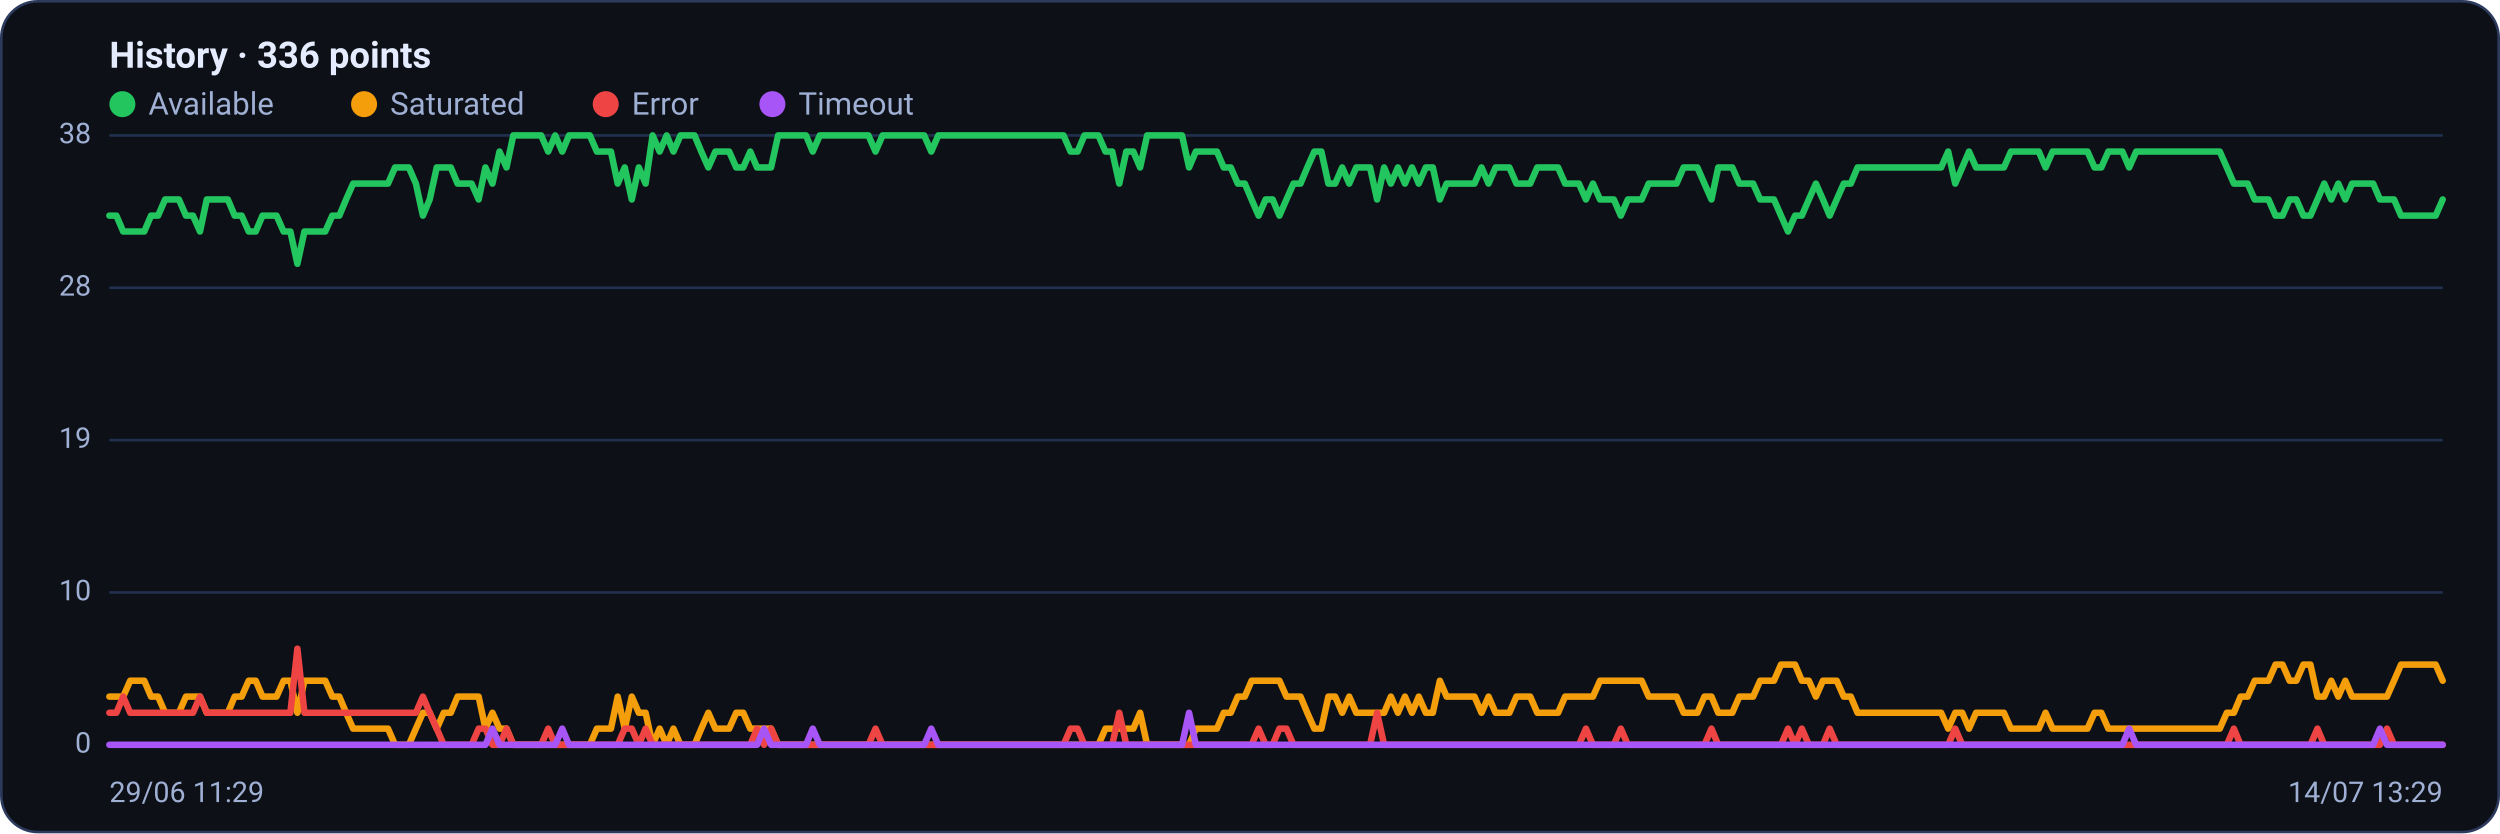
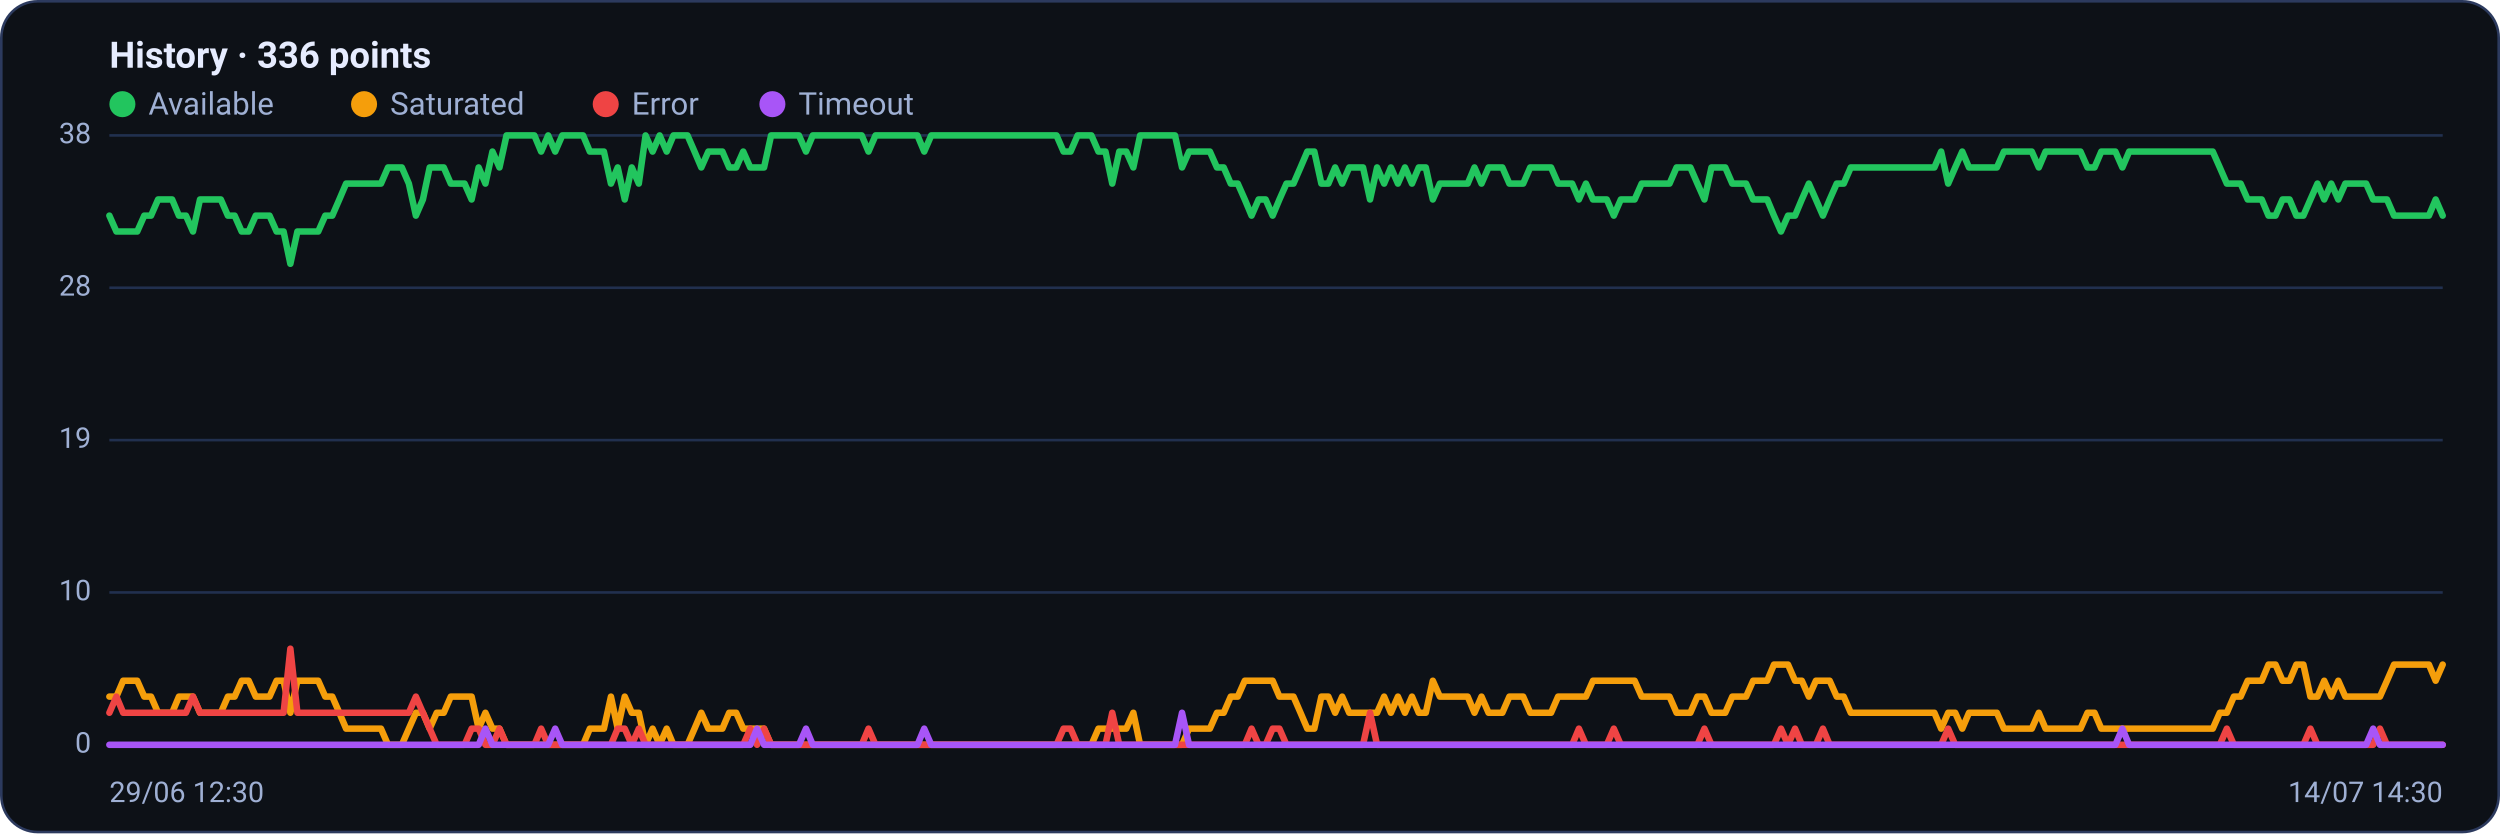
<svg xmlns="http://www.w3.org/2000/svg" viewBox="0 0 960 320" width="960" height="320" font-family="Segoe UI, system-ui, -apple-system, Roboto, Helvetica, Arial, sans-serif" role="img" aria-label="Availability history per region">
  <rect x="0.5" y="0.5" width="959" height="319" rx="14" fill="#0d1117" stroke="#2c3a5e" />
  <text x="42" y="26" font-size="14" font-weight="600" fill="#e6ecff">History · 336 points</text>
  <circle cx="47" cy="40" r="5" fill="#22c55e" />
  <text x="57" y="44" font-size="12" fill="#9fb0d4">Available</text>
  <circle cx="139.8" cy="40" r="5" fill="#f59e0b" />
  <text x="149.8" y="44" font-size="12" fill="#9fb0d4">Saturated</text>
  <circle cx="232.6" cy="40" r="5" fill="#ef4444" />
  <text x="242.6" y="44" font-size="12" fill="#9fb0d4">Error</text>
  <circle cx="296.6" cy="40" r="5" fill="#a855f7" />
  <text x="306.6" y="44" font-size="12" fill="#9fb0d4">Timeout</text>
  <line x1="42" y1="286.0" x2="938" y2="286.0" stroke="#21304f" stroke-width="1" />
  <text x="35" y="289.0" text-anchor="end" font-size="11" fill="#9fb0d4">0</text>
  <line x1="42" y1="227.5" x2="938" y2="227.5" stroke="#21304f" stroke-width="1" />
  <text x="35" y="230.5" text-anchor="end" font-size="11" fill="#9fb0d4">10</text>
  <line x1="42" y1="169.0" x2="938" y2="169.0" stroke="#21304f" stroke-width="1" />
  <text x="35" y="172.0" text-anchor="end" font-size="11" fill="#9fb0d4">19</text>
  <line x1="42" y1="110.5" x2="938" y2="110.5" stroke="#21304f" stroke-width="1" />
  <text x="35" y="113.5" text-anchor="end" font-size="11" fill="#9fb0d4">28</text>
  <line x1="42" y1="52.0" x2="938" y2="52.0" stroke="#21304f" stroke-width="1" />
  <text x="35" y="55.0" text-anchor="end" font-size="11" fill="#9fb0d4">38</text>
-   <polyline fill="none" stroke="#22c55e" stroke-width="2.5" stroke-linejoin="round" stroke-linecap="round" points="42.0,82.8 44.7,82.8 47.3,88.9 50.0,88.9 52.7,88.9 55.4,88.9 58.0,82.8 60.7,82.8 63.4,76.6 66.1,76.6 68.7,76.6 71.4,82.8 74.1,82.8 76.8,88.9 79.4,76.6 82.1,76.6 84.8,76.6 87.5,76.6 90.1,82.8 92.8,82.8 95.5,88.9 98.2,88.9 100.8,82.8 103.5,82.8 106.2,82.8 108.9,88.9 111.5,88.9 114.2,101.3 116.9,88.9 119.6,88.9 122.2,88.9 124.9,88.9 127.6,82.8 130.3,82.8 132.9,76.6 135.6,70.5 138.3,70.5 141.0,70.5 143.6,70.5 146.3,70.5 149.0,70.5 151.7,64.3 154.3,64.3 157.0,64.3 159.7,70.5 162.4,82.8 165.0,76.6 167.7,64.3 170.4,64.3 173.1,64.3 175.7,70.5 178.4,70.5 181.1,70.5 183.8,76.6 186.4,64.3 189.1,70.5 191.8,58.2 194.5,64.3 197.1,52.0 199.8,52.0 202.5,52.0 205.2,52.0 207.8,52.0 210.5,58.2 213.2,52.0 215.9,58.2 218.5,52.0 221.2,52.0 223.9,52.0 226.5,52.0 229.2,58.2 231.9,58.2 234.6,58.2 237.2,70.5 239.9,64.3 242.6,76.6 245.3,64.3 247.9,70.5 250.6,52.0 253.3,58.2 256.0,52.0 258.6,58.2 261.3,52.0 264.0,52.0 266.7,52.0 269.3,58.2 272.0,64.3 274.7,58.2 277.4,58.2 280.0,58.2 282.7,64.3 285.4,64.3 288.1,58.2 290.7,64.3 293.4,64.3 296.1,64.3 298.8,52.0 301.4,52.0 304.1,52.0 306.8,52.0 309.5,52.0 312.1,58.2 314.8,52.0 317.5,52.0 320.2,52.0 322.8,52.0 325.5,52.0 328.2,52.0 330.9,52.0 333.5,52.0 336.2,58.2 338.9,52.0 341.6,52.0 344.2,52.0 346.9,52.0 349.6,52.0 352.3,52.0 354.9,52.0 357.6,58.2 360.3,52.0 363.0,52.0 365.6,52.0 368.3,52.0 371.0,52.0 373.7,52.0 376.3,52.0 379.0,52.0 381.7,52.0 384.4,52.0 387.0,52.0 389.7,52.0 392.4,52.0 395.1,52.0 397.7,52.0 400.4,52.0 403.1,52.0 405.7,52.0 408.4,52.0 411.1,58.2 413.8,58.2 416.4,52.0 419.1,52.0 421.8,52.0 424.5,58.2 427.1,58.2 429.8,70.5 432.5,58.2 435.2,58.2 437.8,64.3 440.5,52.0 443.2,52.0 445.9,52.0 448.5,52.0 451.2,52.0 453.9,52.0 456.6,64.3 459.2,58.2 461.9,58.2 464.6,58.2 467.3,58.2 469.9,64.3 472.6,64.3 475.3,70.5 478.0,70.5 480.6,76.6 483.3,82.8 486.0,76.6 488.7,76.6 491.3,82.8 494.0,76.6 496.7,70.5 499.4,70.5 502.0,64.3 504.7,58.2 507.4,58.2 510.1,70.5 512.7,70.5 515.4,64.3 518.1,70.5 520.8,64.3 523.4,64.3 526.1,64.3 528.8,76.6 531.5,64.3 534.1,70.5 536.8,64.3 539.5,70.5 542.2,64.3 544.8,70.5 547.5,64.3 550.2,64.3 552.9,76.6 555.5,70.5 558.2,70.5 560.9,70.5 563.6,70.5 566.2,70.5 568.9,64.3 571.6,70.5 574.3,64.3 576.9,64.3 579.6,64.3 582.3,70.5 584.9,70.5 587.6,70.5 590.3,64.3 593.0,64.3 595.6,64.3 598.3,64.3 601.0,70.5 603.7,70.5 606.3,70.5 609.0,76.6 611.7,70.5 614.4,76.6 617.0,76.6 619.7,76.6 622.4,82.8 625.1,76.6 627.7,76.6 630.4,76.6 633.1,70.5 635.8,70.5 638.4,70.5 641.1,70.5 643.8,70.5 646.5,64.3 649.1,64.3 651.8,64.3 654.5,70.5 657.2,76.6 659.8,64.3 662.5,64.3 665.2,64.3 667.9,70.5 670.5,70.5 673.2,70.5 675.9,76.6 678.6,76.6 681.2,76.6 683.9,82.8 686.6,88.9 689.3,82.8 691.9,82.8 694.6,76.6 697.3,70.5 700.0,76.6 702.6,82.8 705.3,76.6 708.0,70.5 710.7,70.5 713.3,64.3 716.0,64.3 718.7,64.3 721.4,64.3 724.0,64.3 726.7,64.3 729.4,64.3 732.1,64.3 734.7,64.3 737.4,64.3 740.1,64.3 742.8,64.3 745.4,64.3 748.1,58.2 750.8,70.5 753.5,64.3 756.1,58.2 758.8,64.3 761.5,64.3 764.1,64.3 766.8,64.3 769.5,64.3 772.2,58.2 774.8,58.2 777.5,58.2 780.2,58.2 782.9,58.2 785.5,64.3 788.2,58.2 790.9,58.2 793.6,58.2 796.2,58.2 798.9,58.2 801.6,58.2 804.3,64.3 806.9,64.3 809.6,58.2 812.3,58.2 815.0,58.2 817.6,64.3 820.3,58.2 823.0,58.2 825.7,58.2 828.3,58.2 831.0,58.2 833.7,58.2 836.4,58.2 839.0,58.2 841.7,58.2 844.4,58.2 847.1,58.2 849.7,58.2 852.4,58.2 855.1,64.3 857.8,70.5 860.4,70.5 863.1,70.5 865.8,76.6 868.5,76.6 871.1,76.6 873.8,82.8 876.5,82.8 879.2,76.6 881.8,76.6 884.5,82.8 887.2,82.8 889.9,76.6 892.5,70.5 895.2,76.6 897.9,70.5 900.6,76.6 903.2,70.5 905.9,70.5 908.6,70.5 911.3,70.5 913.9,76.6 916.6,76.6 919.3,76.6 922.0,82.8 924.6,82.8 927.3,82.8 930.0,82.8 932.7,82.8 935.3,82.8 938.0,76.6" />
-   <polyline fill="none" stroke="#f59e0b" stroke-width="2.5" stroke-linejoin="round" stroke-linecap="round" points="42.0,267.5 44.7,267.5 47.3,267.5 50.0,261.4 52.7,261.4 55.4,261.4 58.0,267.5 60.7,267.5 63.4,273.7 66.1,273.7 68.7,273.7 71.4,267.5 74.1,267.5 76.8,267.5 79.4,273.7 82.1,273.7 84.8,273.7 87.5,273.7 90.1,267.5 92.8,267.5 95.5,261.4 98.2,261.4 100.8,267.5 103.5,267.5 106.2,267.5 108.9,261.4 111.5,261.4 114.2,273.7 116.9,261.4 119.6,261.4 122.2,261.4 124.9,261.4 127.6,267.5 130.3,267.5 132.9,273.7 135.6,279.8 138.3,279.8 141.0,279.8 143.6,279.8 146.3,279.8 149.0,279.8 151.7,286.0 154.3,286.0 157.0,286.0 159.7,279.8 162.4,273.7 165.0,273.7 167.7,279.8 170.4,273.7 173.1,273.7 175.7,267.5 178.4,267.5 181.1,267.5 183.8,267.5 186.4,279.8 189.1,273.7 191.8,279.8 194.5,279.8 197.1,286.0 199.8,286.0 202.5,286.0 205.2,286.0 207.8,286.0 210.5,286.0 213.2,286.0 215.9,286.0 218.5,286.0 221.2,286.0 223.9,286.0 226.5,286.0 229.2,279.8 231.9,279.8 234.6,279.8 237.2,267.5 239.9,279.8 242.6,267.5 245.3,273.7 247.9,273.7 250.6,286.0 253.3,279.8 256.0,286.0 258.6,279.8 261.3,286.0 264.0,286.0 266.7,286.0 269.3,279.8 272.0,273.7 274.7,279.8 277.4,279.8 280.0,279.8 282.7,273.7 285.4,273.7 288.1,279.8 290.7,279.8 293.4,279.8 296.1,279.8 298.8,286.0 301.4,286.0 304.1,286.0 306.8,286.0 309.5,286.0 312.1,286.0 314.8,286.0 317.5,286.0 320.2,286.0 322.8,286.0 325.5,286.0 328.2,286.0 330.9,286.0 333.5,286.0 336.2,286.0 338.9,286.0 341.6,286.0 344.2,286.0 346.9,286.0 349.6,286.0 352.3,286.0 354.9,286.0 357.6,286.0 360.3,286.0 363.0,286.0 365.6,286.0 368.3,286.0 371.0,286.0 373.7,286.0 376.3,286.0 379.0,286.0 381.7,286.0 384.4,286.0 387.0,286.0 389.7,286.0 392.4,286.0 395.1,286.0 397.7,286.0 400.4,286.0 403.1,286.0 405.7,286.0 408.4,286.0 411.1,286.0 413.8,286.0 416.4,286.0 419.1,286.0 421.8,286.0 424.5,279.8 427.1,279.8 429.8,279.8 432.5,279.8 435.2,279.8 437.8,273.7 440.5,286.0 443.2,286.0 445.9,286.0 448.5,286.0 451.2,286.0 453.9,286.0 456.6,286.0 459.2,279.8 461.9,279.8 464.6,279.8 467.3,279.8 469.9,273.7 472.6,273.7 475.3,267.5 478.0,267.5 480.6,261.4 483.3,261.4 486.0,261.4 488.7,261.4 491.3,261.4 494.0,267.5 496.7,267.5 499.4,267.5 502.0,273.7 504.7,279.8 507.4,279.8 510.1,267.5 512.7,267.5 515.4,273.7 518.1,267.5 520.8,273.7 523.4,273.7 526.1,273.7 528.8,273.7 531.5,273.7 534.1,267.5 536.8,273.7 539.5,267.5 542.2,273.7 544.8,267.5 547.5,273.7 550.2,273.7 552.9,261.4 555.5,267.5 558.2,267.5 560.9,267.5 563.6,267.5 566.2,267.5 568.9,273.7 571.6,267.5 574.3,273.7 576.9,273.7 579.6,273.7 582.3,267.5 584.9,267.5 587.6,267.5 590.3,273.7 593.0,273.7 595.6,273.7 598.3,273.7 601.0,267.5 603.7,267.5 606.3,267.5 609.0,267.5 611.7,267.5 614.4,261.4 617.0,261.4 619.7,261.4 622.4,261.4 625.1,261.4 627.7,261.4 630.4,261.4 633.1,267.5 635.8,267.5 638.4,267.5 641.1,267.5 643.8,267.5 646.5,273.7 649.1,273.7 651.8,273.7 654.5,267.5 657.2,267.5 659.8,273.7 662.5,273.7 665.2,273.7 667.9,267.5 670.5,267.5 673.2,267.5 675.9,261.4 678.6,261.4 681.2,261.4 683.9,255.2 686.6,255.2 689.3,255.2 691.9,261.4 694.6,261.4 697.3,267.5 700.0,261.4 702.6,261.4 705.3,261.4 708.0,267.5 710.7,267.5 713.3,273.7 716.0,273.7 718.7,273.7 721.4,273.7 724.0,273.7 726.7,273.7 729.4,273.7 732.1,273.7 734.7,273.7 737.4,273.7 740.1,273.7 742.8,273.7 745.4,273.7 748.1,279.8 750.8,273.7 753.5,273.7 756.1,279.8 758.8,273.7 761.5,273.7 764.1,273.7 766.8,273.7 769.5,273.7 772.2,279.8 774.8,279.8 777.5,279.8 780.2,279.8 782.9,279.8 785.5,273.7 788.2,279.8 790.9,279.8 793.6,279.8 796.2,279.8 798.9,279.8 801.6,279.8 804.3,273.7 806.9,273.7 809.6,279.8 812.3,279.8 815.0,279.8 817.6,279.8 820.3,279.8 823.0,279.8 825.7,279.8 828.3,279.8 831.0,279.8 833.7,279.8 836.4,279.8 839.0,279.8 841.7,279.8 844.4,279.8 847.1,279.8 849.7,279.8 852.4,279.8 855.1,273.7 857.8,273.7 860.4,267.5 863.1,267.5 865.8,261.4 868.5,261.4 871.1,261.4 873.8,255.2 876.5,255.2 879.2,261.4 881.8,261.4 884.5,255.2 887.2,255.2 889.9,267.5 892.5,267.5 895.2,261.4 897.9,267.5 900.6,261.4 903.2,267.5 905.9,267.5 908.6,267.5 911.3,267.5 913.9,267.5 916.6,267.5 919.3,261.4 922.0,255.2 924.6,255.2 927.3,255.2 930.0,255.2 932.7,255.2 935.3,255.2 938.0,261.4" />
-   <polyline fill="none" stroke="#ef4444" stroke-width="2.5" stroke-linejoin="round" stroke-linecap="round" points="42.0,273.7 44.7,273.7 47.3,267.5 50.0,273.7 52.7,273.7 55.4,273.7 58.0,273.7 60.7,273.7 63.4,273.7 66.1,273.7 68.7,273.7 71.4,273.7 74.1,273.7 76.8,267.5 79.4,273.7 82.1,273.7 84.8,273.7 87.5,273.7 90.1,273.7 92.8,273.7 95.5,273.7 98.2,273.7 100.8,273.7 103.5,273.7 106.2,273.7 108.9,273.7 111.5,273.7 114.2,249.1 116.9,273.7 119.6,273.7 122.2,273.7 124.9,273.7 127.6,273.7 130.3,273.7 132.9,273.7 135.6,273.7 138.3,273.7 141.0,273.7 143.6,273.7 146.3,273.7 149.0,273.7 151.7,273.7 154.3,273.7 157.0,273.7 159.7,273.7 162.4,267.5 165.0,273.7 167.7,279.8 170.4,286.0 173.1,286.0 175.7,286.0 178.4,286.0 181.1,286.0 183.8,279.8 186.4,279.8 189.1,286.0 191.8,286.0 194.5,279.8 197.1,286.0 199.8,286.0 202.5,286.0 205.2,286.0 207.8,286.0 210.5,279.8 213.2,286.0 215.9,286.0 218.5,286.0 221.2,286.0 223.9,286.0 226.5,286.0 229.2,286.0 231.9,286.0 234.6,286.0 237.2,286.0 239.9,279.8 242.6,279.8 245.3,286.0 247.9,279.8 250.6,286.0 253.3,286.0 256.0,286.0 258.6,286.0 261.3,286.0 264.0,286.0 266.7,286.0 269.3,286.0 272.0,286.0 274.7,286.0 277.4,286.0 280.0,286.0 282.7,286.0 285.4,286.0 288.1,286.0 290.7,279.8 293.4,286.0 296.1,279.8 298.8,286.0 301.4,286.0 304.1,286.0 306.8,286.0 309.5,286.0 312.1,286.0 314.8,286.0 317.5,286.0 320.2,286.0 322.8,286.0 325.5,286.0 328.2,286.0 330.9,286.0 333.5,286.0 336.2,279.8 338.9,286.0 341.6,286.0 344.2,286.0 346.9,286.0 349.6,286.0 352.3,286.0 354.9,286.0 357.6,286.0 360.3,286.0 363.0,286.0 365.6,286.0 368.3,286.0 371.0,286.0 373.7,286.0 376.3,286.0 379.0,286.0 381.7,286.0 384.4,286.0 387.0,286.0 389.7,286.0 392.4,286.0 395.1,286.0 397.7,286.0 400.4,286.0 403.1,286.0 405.7,286.0 408.4,286.0 411.1,279.8 413.8,279.8 416.4,286.0 419.1,286.0 421.8,286.0 424.5,286.0 427.1,286.0 429.8,273.7 432.5,286.0 435.2,286.0 437.8,286.0 440.5,286.0 443.2,286.0 445.9,286.0 448.5,286.0 451.2,286.0 453.9,286.0 456.6,286.0 459.2,286.0 461.9,286.0 464.6,286.0 467.3,286.0 469.9,286.0 472.6,286.0 475.3,286.0 478.0,286.0 480.6,286.0 483.3,279.8 486.0,286.0 488.7,286.0 491.3,279.8 494.0,279.8 496.7,286.0 499.4,286.0 502.0,286.0 504.7,286.0 507.4,286.0 510.1,286.0 512.7,286.0 515.4,286.0 518.1,286.0 520.8,286.0 523.4,286.0 526.1,286.0 528.8,273.7 531.5,286.0 534.1,286.0 536.8,286.0 539.5,286.0 542.2,286.0 544.8,286.0 547.5,286.0 550.2,286.0 552.9,286.0 555.5,286.0 558.2,286.0 560.9,286.0 563.6,286.0 566.2,286.0 568.9,286.0 571.6,286.0 574.3,286.0 576.9,286.0 579.6,286.0 582.3,286.0 584.9,286.0 587.6,286.0 590.3,286.0 593.0,286.0 595.6,286.0 598.3,286.0 601.0,286.0 603.7,286.0 606.3,286.0 609.0,279.8 611.7,286.0 614.4,286.0 617.0,286.0 619.7,286.0 622.4,279.8 625.1,286.0 627.7,286.0 630.4,286.0 633.1,286.0 635.8,286.0 638.4,286.0 641.1,286.0 643.8,286.0 646.5,286.0 649.1,286.0 651.8,286.0 654.5,286.0 657.2,279.8 659.8,286.0 662.5,286.0 665.2,286.0 667.9,286.0 670.5,286.0 673.2,286.0 675.9,286.0 678.6,286.0 681.2,286.0 683.9,286.0 686.6,279.8 689.3,286.0 691.9,279.8 694.6,286.0 697.3,286.0 700.0,286.0 702.6,279.8 705.3,286.0 708.0,286.0 710.7,286.0 713.3,286.0 716.0,286.0 718.7,286.0 721.4,286.0 724.0,286.0 726.7,286.0 729.4,286.0 732.1,286.0 734.7,286.0 737.4,286.0 740.1,286.0 742.8,286.0 745.4,286.0 748.1,286.0 750.8,279.8 753.5,286.0 756.1,286.0 758.8,286.0 761.5,286.0 764.1,286.0 766.8,286.0 769.5,286.0 772.2,286.0 774.8,286.0 777.5,286.0 780.2,286.0 782.9,286.0 785.5,286.0 788.2,286.0 790.9,286.0 793.6,286.0 796.2,286.0 798.9,286.0 801.6,286.0 804.3,286.0 806.9,286.0 809.6,286.0 812.3,286.0 815.0,286.0 817.6,286.0 820.3,286.0 823.0,286.0 825.7,286.0 828.3,286.0 831.0,286.0 833.7,286.0 836.4,286.0 839.0,286.0 841.7,286.0 844.4,286.0 847.1,286.0 849.7,286.0 852.4,286.0 855.1,286.0 857.8,279.8 860.4,286.0 863.1,286.0 865.8,286.0 868.5,286.0 871.1,286.0 873.8,286.0 876.5,286.0 879.2,286.0 881.8,286.0 884.5,286.0 887.2,286.0 889.9,279.8 892.5,286.0 895.2,286.0 897.9,286.0 900.6,286.0 903.2,286.0 905.9,286.0 908.6,286.0 911.3,286.0 913.9,286.0 916.6,279.8 919.3,286.0 922.0,286.0 924.6,286.0 927.3,286.0 930.0,286.0 932.7,286.0 935.3,286.0 938.0,286.0" />
-   <polyline fill="none" stroke="#a855f7" stroke-width="2.5" stroke-linejoin="round" stroke-linecap="round" points="42.0,286.0 44.7,286.0 47.3,286.0 50.0,286.0 52.7,286.0 55.4,286.0 58.0,286.0 60.7,286.0 63.4,286.0 66.1,286.0 68.7,286.0 71.4,286.0 74.1,286.0 76.8,286.0 79.4,286.0 82.1,286.0 84.8,286.0 87.5,286.0 90.1,286.0 92.8,286.0 95.5,286.0 98.2,286.0 100.8,286.0 103.5,286.0 106.2,286.0 108.9,286.0 111.5,286.0 114.2,286.0 116.9,286.0 119.6,286.0 122.2,286.0 124.9,286.0 127.6,286.0 130.3,286.0 132.9,286.0 135.6,286.0 138.3,286.0 141.0,286.0 143.6,286.0 146.3,286.0 149.0,286.0 151.7,286.0 154.3,286.0 157.0,286.0 159.7,286.0 162.4,286.0 165.0,286.0 167.7,286.0 170.4,286.0 173.1,286.0 175.7,286.0 178.4,286.0 181.1,286.0 183.8,286.0 186.4,286.0 189.1,279.8 191.8,286.0 194.5,286.0 197.1,286.0 199.8,286.0 202.5,286.0 205.2,286.0 207.8,286.0 210.5,286.0 213.2,286.0 215.9,279.8 218.5,286.0 221.2,286.0 223.9,286.0 226.5,286.0 229.2,286.0 231.9,286.0 234.6,286.0 237.2,286.0 239.9,286.0 242.6,286.0 245.3,286.0 247.9,286.0 250.6,286.0 253.3,286.0 256.0,286.0 258.6,286.0 261.3,286.0 264.0,286.0 266.7,286.0 269.3,286.0 272.0,286.0 274.7,286.0 277.4,286.0 280.0,286.0 282.7,286.0 285.4,286.0 288.1,286.0 290.7,286.0 293.4,279.8 296.1,286.0 298.8,286.0 301.4,286.0 304.1,286.0 306.8,286.0 309.5,286.0 312.1,279.8 314.8,286.0 317.5,286.0 320.2,286.0 322.8,286.0 325.5,286.0 328.2,286.0 330.9,286.0 333.5,286.0 336.2,286.0 338.9,286.0 341.6,286.0 344.2,286.0 346.9,286.0 349.6,286.0 352.3,286.0 354.9,286.0 357.6,279.8 360.3,286.0 363.0,286.0 365.6,286.0 368.3,286.0 371.0,286.0 373.7,286.0 376.3,286.0 379.0,286.0 381.7,286.0 384.4,286.0 387.0,286.0 389.7,286.0 392.4,286.0 395.1,286.0 397.7,286.0 400.4,286.0 403.1,286.0 405.7,286.0 408.4,286.0 411.1,286.0 413.8,286.0 416.4,286.0 419.1,286.0 421.8,286.0 424.5,286.0 427.1,286.0 429.8,286.0 432.5,286.0 435.2,286.0 437.8,286.0 440.5,286.0 443.2,286.0 445.9,286.0 448.5,286.0 451.2,286.0 453.9,286.0 456.6,273.7 459.2,286.0 461.9,286.0 464.6,286.0 467.3,286.0 469.9,286.0 472.6,286.0 475.3,286.0 478.0,286.0 480.6,286.0 483.3,286.0 486.0,286.0 488.7,286.0 491.3,286.0 494.0,286.0 496.7,286.0 499.4,286.0 502.0,286.0 504.7,286.0 507.4,286.0 510.1,286.0 512.7,286.0 515.4,286.0 518.1,286.0 520.8,286.0 523.4,286.0 526.1,286.0 528.8,286.0 531.5,286.0 534.1,286.0 536.8,286.0 539.5,286.0 542.2,286.0 544.8,286.0 547.5,286.0 550.2,286.0 552.9,286.0 555.5,286.0 558.2,286.0 560.9,286.0 563.6,286.0 566.2,286.0 568.9,286.0 571.6,286.0 574.3,286.0 576.9,286.0 579.6,286.0 582.3,286.0 584.9,286.0 587.6,286.0 590.3,286.0 593.0,286.0 595.6,286.0 598.3,286.0 601.0,286.0 603.7,286.0 606.3,286.0 609.0,286.0 611.7,286.0 614.4,286.0 617.0,286.0 619.7,286.0 622.4,286.0 625.1,286.0 627.7,286.0 630.4,286.0 633.1,286.0 635.8,286.0 638.4,286.0 641.1,286.0 643.8,286.0 646.5,286.0 649.1,286.0 651.8,286.0 654.5,286.0 657.2,286.0 659.8,286.0 662.5,286.0 665.2,286.0 667.9,286.0 670.5,286.0 673.2,286.0 675.9,286.0 678.6,286.0 681.2,286.0 683.9,286.0 686.6,286.0 689.3,286.0 691.9,286.0 694.6,286.0 697.3,286.0 700.0,286.0 702.6,286.0 705.3,286.0 708.0,286.0 710.7,286.0 713.3,286.0 716.0,286.0 718.7,286.0 721.4,286.0 724.0,286.0 726.7,286.0 729.4,286.0 732.1,286.0 734.7,286.0 737.4,286.0 740.1,286.0 742.8,286.0 745.4,286.0 748.1,286.0 750.8,286.0 753.5,286.0 756.1,286.0 758.8,286.0 761.5,286.0 764.1,286.0 766.8,286.0 769.5,286.0 772.2,286.0 774.8,286.0 777.5,286.0 780.2,286.0 782.9,286.0 785.5,286.0 788.2,286.0 790.9,286.0 793.6,286.0 796.2,286.0 798.9,286.0 801.6,286.0 804.3,286.0 806.9,286.0 809.6,286.0 812.3,286.0 815.0,286.0 817.6,279.8 820.3,286.0 823.0,286.0 825.7,286.0 828.3,286.0 831.0,286.0 833.7,286.0 836.4,286.0 839.0,286.0 841.7,286.0 844.4,286.0 847.1,286.0 849.7,286.0 852.4,286.0 855.1,286.0 857.8,286.0 860.4,286.0 863.1,286.0 865.8,286.0 868.5,286.0 871.1,286.0 873.8,286.0 876.5,286.0 879.2,286.0 881.8,286.0 884.5,286.0 887.2,286.0 889.9,286.0 892.5,286.0 895.2,286.0 897.9,286.0 900.6,286.0 903.2,286.0 905.9,286.0 908.6,286.0 911.3,286.0 913.9,279.8 916.6,286.0 919.3,286.0 922.0,286.0 924.6,286.0 927.3,286.0 930.0,286.0 932.7,286.0 935.3,286.0 938.0,286.0" />
-   <text x="42" y="308" font-size="11" fill="#9fb0d4">29/06 11:29</text>
-   <text x="938" y="308" text-anchor="end" font-size="11" fill="#9fb0d4">14/07 13:29</text>
+   <polyline fill="none" stroke="#22c55e" stroke-width="2.5" stroke-linejoin="round" stroke-linecap="round" points="42.0,82.8 44.7,88.9 47.3,88.9 50.0,88.9 52.7,88.9 55.4,82.8 58.0,82.8 60.7,76.6 63.4,76.6 66.1,76.6 68.7,82.8 71.4,82.8 74.1,88.9 76.8,76.6 79.4,76.6 82.1,76.6 84.8,76.6 87.5,82.8 90.1,82.8 92.8,88.9 95.5,88.9 98.2,82.8 100.8,82.8 103.5,82.8 106.2,88.9 108.9,88.9 111.5,101.3 114.2,88.9 116.9,88.9 119.6,88.9 122.2,88.9 124.9,82.8 127.6,82.8 130.3,76.6 132.9,70.5 135.6,70.5 138.3,70.5 141.0,70.5 143.6,70.5 146.3,70.5 149.0,64.3 151.7,64.3 154.3,64.3 157.0,70.5 159.7,82.8 162.4,76.6 165.0,64.3 167.7,64.3 170.4,64.3 173.1,70.5 175.7,70.5 178.4,70.5 181.1,76.6 183.8,64.3 186.4,70.5 189.1,58.2 191.8,64.3 194.5,52.0 197.1,52.0 199.8,52.0 202.5,52.0 205.2,52.0 207.8,58.2 210.5,52.0 213.2,58.2 215.9,52.0 218.5,52.0 221.2,52.0 223.9,52.0 226.5,58.2 229.2,58.2 231.9,58.2 234.6,70.5 237.2,64.3 239.9,76.6 242.6,64.3 245.3,70.5 247.9,52.0 250.6,58.2 253.3,52.0 256.0,58.2 258.6,52.0 261.3,52.0 264.0,52.0 266.7,58.2 269.3,64.3 272.0,58.2 274.7,58.2 277.4,58.2 280.0,64.3 282.7,64.3 285.4,58.2 288.1,64.3 290.7,64.3 293.4,64.3 296.1,52.0 298.8,52.0 301.4,52.0 304.1,52.0 306.8,52.0 309.5,58.2 312.1,52.0 314.8,52.0 317.5,52.0 320.2,52.0 322.8,52.0 325.5,52.0 328.2,52.0 330.9,52.0 333.5,58.2 336.2,52.0 338.9,52.0 341.6,52.0 344.2,52.0 346.9,52.0 349.6,52.0 352.3,52.0 354.9,58.2 357.6,52.0 360.3,52.0 363.0,52.0 365.6,52.0 368.3,52.0 371.0,52.0 373.7,52.0 376.3,52.0 379.0,52.0 381.7,52.0 384.4,52.0 387.0,52.0 389.7,52.0 392.4,52.0 395.1,52.0 397.7,52.0 400.4,52.0 403.1,52.0 405.7,52.0 408.4,58.2 411.1,58.2 413.8,52.0 416.4,52.0 419.1,52.0 421.8,58.2 424.5,58.2 427.1,70.5 429.8,58.2 432.5,58.2 435.2,64.3 437.8,52.0 440.5,52.0 443.2,52.0 445.9,52.0 448.5,52.0 451.2,52.0 453.9,64.3 456.6,58.2 459.2,58.2 461.9,58.2 464.6,58.2 467.3,64.3 469.9,64.3 472.6,70.5 475.3,70.5 478.0,76.6 480.6,82.8 483.3,76.6 486.0,76.6 488.7,82.8 491.3,76.6 494.0,70.5 496.7,70.5 499.4,64.3 502.0,58.2 504.7,58.2 507.4,70.5 510.1,70.5 512.7,64.3 515.4,70.5 518.1,64.3 520.8,64.3 523.4,64.3 526.1,76.6 528.8,64.3 531.5,70.5 534.1,64.3 536.8,70.5 539.5,64.3 542.2,70.5 544.8,64.3 547.5,64.3 550.2,76.6 552.9,70.5 555.5,70.5 558.2,70.5 560.9,70.5 563.6,70.5 566.2,64.3 568.9,70.5 571.6,64.3 574.3,64.3 576.9,64.3 579.6,70.5 582.3,70.5 584.9,70.5 587.6,64.3 590.3,64.3 593.0,64.3 595.6,64.3 598.3,70.5 601.0,70.5 603.7,70.5 606.3,76.6 609.0,70.5 611.7,76.6 614.4,76.6 617.0,76.6 619.7,82.8 622.4,76.6 625.1,76.6 627.7,76.6 630.4,70.5 633.1,70.5 635.8,70.5 638.4,70.5 641.1,70.5 643.8,64.3 646.5,64.3 649.1,64.3 651.8,70.5 654.5,76.6 657.2,64.3 659.8,64.3 662.5,64.3 665.2,70.5 667.9,70.5 670.5,70.5 673.2,76.6 675.9,76.6 678.6,76.6 681.2,82.8 683.9,88.9 686.6,82.8 689.3,82.8 691.9,76.6 694.6,70.5 697.3,76.6 700.0,82.8 702.6,76.6 705.3,70.5 708.0,70.5 710.7,64.3 713.3,64.3 716.0,64.3 718.7,64.3 721.4,64.3 724.0,64.3 726.7,64.3 729.4,64.3 732.1,64.3 734.7,64.3 737.4,64.3 740.1,64.3 742.8,64.3 745.4,58.2 748.1,70.5 750.8,64.3 753.5,58.2 756.1,64.3 758.8,64.3 761.5,64.3 764.1,64.3 766.8,64.3 769.5,58.2 772.2,58.2 774.8,58.2 777.5,58.2 780.2,58.2 782.9,64.3 785.5,58.2 788.2,58.2 790.9,58.2 793.6,58.2 796.2,58.2 798.9,58.2 801.6,64.3 804.3,64.3 806.9,58.2 809.6,58.2 812.3,58.2 815.0,64.3 817.6,58.2 820.3,58.2 823.0,58.2 825.7,58.2 828.3,58.2 831.0,58.2 833.7,58.2 836.4,58.2 839.0,58.2 841.7,58.2 844.4,58.2 847.1,58.2 849.7,58.2 852.4,64.3 855.1,70.5 857.8,70.5 860.4,70.5 863.1,76.6 865.8,76.6 868.5,76.6 871.1,82.8 873.8,82.8 876.5,76.6 879.2,76.6 881.8,82.8 884.5,82.8 887.2,76.6 889.9,70.5 892.5,76.6 895.2,70.5 897.9,76.6 900.6,70.5 903.2,70.5 905.9,70.5 908.6,70.5 911.3,76.6 913.9,76.6 916.6,76.6 919.3,82.8 922.0,82.8 924.6,82.8 927.3,82.8 930.0,82.8 932.7,82.8 935.3,76.6 938.0,82.8" />
+   <polyline fill="none" stroke="#f59e0b" stroke-width="2.5" stroke-linejoin="round" stroke-linecap="round" points="42.0,267.5 44.7,267.5 47.3,261.4 50.0,261.4 52.7,261.4 55.4,267.5 58.0,267.5 60.7,273.7 63.4,273.7 66.1,273.7 68.7,267.5 71.4,267.5 74.1,267.5 76.8,273.7 79.4,273.7 82.1,273.7 84.8,273.7 87.5,267.5 90.1,267.5 92.8,261.4 95.5,261.4 98.2,267.5 100.8,267.5 103.5,267.5 106.2,261.4 108.9,261.4 111.5,273.7 114.2,261.4 116.9,261.4 119.6,261.4 122.2,261.4 124.9,267.5 127.6,267.5 130.3,273.7 132.9,279.8 135.6,279.8 138.3,279.8 141.0,279.8 143.6,279.8 146.3,279.8 149.0,286.0 151.7,286.0 154.3,286.0 157.0,279.8 159.7,273.7 162.4,273.7 165.0,279.8 167.7,273.7 170.4,273.7 173.1,267.5 175.7,267.5 178.4,267.5 181.1,267.5 183.8,279.8 186.4,273.7 189.1,279.8 191.8,279.8 194.5,286.0 197.1,286.0 199.8,286.0 202.5,286.0 205.2,286.0 207.8,286.0 210.5,286.0 213.2,286.0 215.9,286.0 218.5,286.0 221.2,286.0 223.9,286.0 226.5,279.8 229.2,279.8 231.9,279.8 234.6,267.5 237.2,279.8 239.9,267.5 242.6,273.7 245.3,273.7 247.9,286.0 250.6,279.8 253.3,286.0 256.0,279.8 258.6,286.0 261.3,286.0 264.0,286.0 266.7,279.8 269.3,273.7 272.0,279.8 274.7,279.8 277.4,279.8 280.0,273.7 282.7,273.7 285.4,279.8 288.1,279.8 290.7,279.8 293.4,279.8 296.1,286.0 298.8,286.0 301.4,286.0 304.1,286.0 306.8,286.0 309.5,286.0 312.1,286.0 314.8,286.0 317.5,286.0 320.2,286.0 322.8,286.0 325.5,286.0 328.2,286.0 330.9,286.0 333.5,286.0 336.2,286.0 338.9,286.0 341.6,286.0 344.2,286.0 346.9,286.0 349.6,286.0 352.3,286.0 354.9,286.0 357.6,286.0 360.3,286.0 363.0,286.0 365.6,286.0 368.3,286.0 371.0,286.0 373.7,286.0 376.3,286.0 379.0,286.0 381.7,286.0 384.4,286.0 387.0,286.0 389.7,286.0 392.4,286.0 395.1,286.0 397.7,286.0 400.4,286.0 403.1,286.0 405.7,286.0 408.4,286.0 411.1,286.0 413.8,286.0 416.4,286.0 419.1,286.0 421.8,279.8 424.5,279.8 427.1,279.8 429.8,279.8 432.5,279.8 435.2,273.7 437.8,286.0 440.5,286.0 443.2,286.0 445.9,286.0 448.5,286.0 451.2,286.0 453.9,286.0 456.6,279.8 459.2,279.8 461.9,279.8 464.6,279.8 467.3,273.7 469.9,273.7 472.6,267.5 475.3,267.5 478.0,261.4 480.6,261.4 483.3,261.4 486.0,261.4 488.7,261.4 491.3,267.5 494.0,267.5 496.7,267.5 499.4,273.7 502.0,279.8 504.7,279.8 507.4,267.5 510.1,267.5 512.7,273.7 515.4,267.5 518.1,273.7 520.8,273.7 523.4,273.7 526.1,273.7 528.8,273.7 531.5,267.5 534.1,273.7 536.8,267.5 539.5,273.7 542.2,267.5 544.8,273.7 547.5,273.7 550.2,261.4 552.9,267.5 555.5,267.5 558.2,267.5 560.9,267.5 563.6,267.5 566.2,273.7 568.9,267.5 571.6,273.7 574.3,273.7 576.9,273.7 579.6,267.5 582.3,267.5 584.9,267.5 587.6,273.7 590.3,273.7 593.0,273.7 595.6,273.7 598.3,267.5 601.0,267.5 603.7,267.5 606.3,267.5 609.0,267.5 611.7,261.4 614.4,261.4 617.0,261.4 619.7,261.4 622.4,261.4 625.1,261.4 627.7,261.4 630.4,267.5 633.1,267.5 635.8,267.5 638.4,267.5 641.1,267.5 643.8,273.7 646.5,273.7 649.1,273.7 651.8,267.5 654.5,267.5 657.2,273.7 659.8,273.7 662.5,273.7 665.2,267.5 667.9,267.5 670.5,267.5 673.2,261.4 675.9,261.4 678.6,261.4 681.2,255.2 683.9,255.2 686.6,255.2 689.3,261.4 691.9,261.4 694.6,267.5 697.3,261.4 700.0,261.4 702.6,261.4 705.3,267.5 708.0,267.5 710.7,273.7 713.3,273.7 716.0,273.7 718.7,273.7 721.4,273.7 724.0,273.7 726.7,273.7 729.4,273.7 732.1,273.7 734.7,273.7 737.4,273.7 740.1,273.7 742.8,273.7 745.4,279.8 748.1,273.7 750.8,273.7 753.5,279.8 756.1,273.7 758.8,273.7 761.5,273.7 764.1,273.7 766.8,273.7 769.5,279.8 772.2,279.8 774.8,279.8 777.5,279.8 780.2,279.8 782.9,273.7 785.5,279.8 788.2,279.8 790.9,279.8 793.6,279.8 796.2,279.8 798.9,279.8 801.6,273.7 804.3,273.7 806.9,279.8 809.6,279.8 812.3,279.8 815.0,279.8 817.6,279.8 820.3,279.8 823.0,279.8 825.7,279.8 828.3,279.8 831.0,279.8 833.7,279.8 836.4,279.8 839.0,279.8 841.7,279.8 844.4,279.8 847.1,279.8 849.7,279.8 852.4,273.7 855.1,273.7 857.8,267.5 860.4,267.5 863.1,261.4 865.8,261.4 868.5,261.4 871.1,255.2 873.8,255.2 876.5,261.4 879.2,261.4 881.8,255.2 884.5,255.2 887.2,267.5 889.9,267.5 892.5,261.4 895.2,267.5 897.9,261.4 900.6,267.5 903.2,267.5 905.9,267.5 908.6,267.5 911.3,267.5 913.9,267.5 916.6,261.4 919.3,255.2 922.0,255.2 924.6,255.2 927.3,255.2 930.0,255.2 932.7,255.2 935.3,261.4 938.0,255.2" />
+   <polyline fill="none" stroke="#ef4444" stroke-width="2.5" stroke-linejoin="round" stroke-linecap="round" points="42.0,273.7 44.7,267.5 47.3,273.7 50.0,273.7 52.7,273.7 55.4,273.7 58.0,273.7 60.7,273.7 63.4,273.7 66.1,273.7 68.7,273.7 71.4,273.7 74.1,267.5 76.8,273.7 79.4,273.7 82.1,273.7 84.8,273.7 87.5,273.7 90.1,273.7 92.8,273.7 95.5,273.7 98.2,273.7 100.8,273.7 103.5,273.7 106.2,273.7 108.9,273.7 111.5,249.1 114.2,273.7 116.9,273.7 119.6,273.7 122.2,273.7 124.9,273.7 127.6,273.7 130.3,273.7 132.9,273.7 135.6,273.7 138.3,273.7 141.0,273.7 143.6,273.7 146.3,273.7 149.0,273.7 151.7,273.7 154.3,273.7 157.0,273.7 159.7,267.5 162.4,273.7 165.0,279.8 167.7,286.0 170.4,286.0 173.1,286.0 175.7,286.0 178.4,286.0 181.1,279.8 183.8,279.8 186.4,286.0 189.1,286.0 191.8,279.8 194.5,286.0 197.1,286.0 199.8,286.0 202.5,286.0 205.2,286.0 207.8,279.8 210.5,286.0 213.2,286.0 215.9,286.0 218.5,286.0 221.2,286.0 223.9,286.0 226.5,286.0 229.2,286.0 231.9,286.0 234.6,286.0 237.2,279.8 239.9,279.8 242.6,286.0 245.3,279.8 247.9,286.0 250.6,286.0 253.3,286.0 256.0,286.0 258.6,286.0 261.3,286.0 264.0,286.0 266.7,286.0 269.3,286.0 272.0,286.0 274.7,286.0 277.4,286.0 280.0,286.0 282.7,286.0 285.4,286.0 288.1,279.8 290.7,286.0 293.4,279.8 296.1,286.0 298.8,286.0 301.4,286.0 304.1,286.0 306.8,286.0 309.5,286.0 312.1,286.0 314.8,286.0 317.5,286.0 320.2,286.0 322.8,286.0 325.5,286.0 328.2,286.0 330.9,286.0 333.5,279.8 336.2,286.0 338.9,286.0 341.6,286.0 344.2,286.0 346.9,286.0 349.6,286.0 352.3,286.0 354.9,286.0 357.6,286.0 360.3,286.0 363.0,286.0 365.6,286.0 368.3,286.0 371.0,286.0 373.7,286.0 376.3,286.0 379.0,286.0 381.7,286.0 384.4,286.0 387.0,286.0 389.7,286.0 392.4,286.0 395.1,286.0 397.7,286.0 400.4,286.0 403.1,286.0 405.7,286.0 408.4,279.8 411.1,279.8 413.8,286.0 416.4,286.0 419.1,286.0 421.8,286.0 424.5,286.0 427.1,273.7 429.8,286.0 432.5,286.0 435.2,286.0 437.8,286.0 440.5,286.0 443.2,286.0 445.9,286.0 448.5,286.0 451.2,286.0 453.9,286.0 456.6,286.0 459.2,286.0 461.9,286.0 464.6,286.0 467.3,286.0 469.9,286.0 472.6,286.0 475.3,286.0 478.0,286.0 480.6,279.8 483.3,286.0 486.0,286.0 488.7,279.8 491.3,279.8 494.0,286.0 496.7,286.0 499.4,286.0 502.0,286.0 504.7,286.0 507.4,286.0 510.1,286.0 512.7,286.0 515.4,286.0 518.1,286.0 520.8,286.0 523.4,286.0 526.1,273.7 528.8,286.0 531.5,286.0 534.1,286.0 536.8,286.0 539.5,286.0 542.2,286.0 544.8,286.0 547.5,286.0 550.2,286.0 552.9,286.0 555.5,286.0 558.2,286.0 560.9,286.0 563.6,286.0 566.2,286.0 568.9,286.0 571.6,286.0 574.3,286.0 576.9,286.0 579.6,286.0 582.3,286.0 584.9,286.0 587.6,286.0 590.3,286.0 593.0,286.0 595.6,286.0 598.3,286.0 601.0,286.0 603.7,286.0 606.3,279.8 609.0,286.0 611.7,286.0 614.4,286.0 617.0,286.0 619.7,279.8 622.4,286.0 625.1,286.0 627.7,286.0 630.4,286.0 633.1,286.0 635.8,286.0 638.4,286.0 641.1,286.0 643.8,286.0 646.5,286.0 649.1,286.0 651.8,286.0 654.5,279.8 657.2,286.0 659.8,286.0 662.5,286.0 665.2,286.0 667.9,286.0 670.5,286.0 673.2,286.0 675.9,286.0 678.6,286.0 681.2,286.0 683.9,279.8 686.6,286.0 689.3,279.8 691.9,286.0 694.6,286.0 697.3,286.0 700.0,279.8 702.6,286.0 705.3,286.0 708.0,286.0 710.7,286.0 713.3,286.0 716.0,286.0 718.7,286.0 721.4,286.0 724.0,286.0 726.7,286.0 729.4,286.0 732.1,286.0 734.7,286.0 737.4,286.0 740.1,286.0 742.8,286.0 745.4,286.0 748.1,279.8 750.8,286.0 753.5,286.0 756.1,286.0 758.8,286.0 761.5,286.0 764.1,286.0 766.8,286.0 769.5,286.0 772.2,286.0 774.8,286.0 777.5,286.0 780.2,286.0 782.9,286.0 785.5,286.0 788.2,286.0 790.9,286.0 793.6,286.0 796.2,286.0 798.9,286.0 801.6,286.0 804.3,286.0 806.9,286.0 809.6,286.0 812.3,286.0 815.0,286.0 817.6,286.0 820.3,286.0 823.0,286.0 825.7,286.0 828.3,286.0 831.0,286.0 833.7,286.0 836.4,286.0 839.0,286.0 841.7,286.0 844.4,286.0 847.1,286.0 849.7,286.0 852.4,286.0 855.1,279.8 857.8,286.0 860.4,286.0 863.1,286.0 865.8,286.0 868.5,286.0 871.1,286.0 873.8,286.0 876.5,286.0 879.2,286.0 881.8,286.0 884.5,286.0 887.2,279.8 889.9,286.0 892.5,286.0 895.2,286.0 897.9,286.0 900.6,286.0 903.2,286.0 905.9,286.0 908.6,286.0 911.3,286.0 913.9,279.8 916.6,286.0 919.3,286.0 922.0,286.0 924.6,286.0 927.3,286.0 930.0,286.0 932.7,286.0 935.3,286.0 938.0,286.0" />
+   <polyline fill="none" stroke="#a855f7" stroke-width="2.5" stroke-linejoin="round" stroke-linecap="round" points="42.0,286.0 44.7,286.0 47.3,286.0 50.0,286.0 52.7,286.0 55.4,286.0 58.0,286.0 60.7,286.0 63.4,286.0 66.1,286.0 68.7,286.0 71.4,286.0 74.1,286.0 76.8,286.0 79.4,286.0 82.1,286.0 84.8,286.0 87.5,286.0 90.1,286.0 92.8,286.0 95.5,286.0 98.2,286.0 100.8,286.0 103.5,286.0 106.2,286.0 108.9,286.0 111.5,286.0 114.2,286.0 116.9,286.0 119.6,286.0 122.2,286.0 124.9,286.0 127.6,286.0 130.3,286.0 132.9,286.0 135.6,286.0 138.3,286.0 141.0,286.0 143.6,286.0 146.3,286.0 149.0,286.0 151.7,286.0 154.3,286.0 157.0,286.0 159.7,286.0 162.4,286.0 165.0,286.0 167.7,286.0 170.4,286.0 173.1,286.0 175.7,286.0 178.4,286.0 181.1,286.0 183.8,286.0 186.4,279.8 189.1,286.0 191.8,286.0 194.5,286.0 197.1,286.0 199.8,286.0 202.5,286.0 205.2,286.0 207.8,286.0 210.5,286.0 213.2,279.8 215.9,286.0 218.5,286.0 221.2,286.0 223.9,286.0 226.5,286.0 229.2,286.0 231.9,286.0 234.6,286.0 237.2,286.0 239.9,286.0 242.6,286.0 245.3,286.0 247.9,286.0 250.6,286.0 253.3,286.0 256.0,286.0 258.6,286.0 261.3,286.0 264.0,286.0 266.7,286.0 269.3,286.0 272.0,286.0 274.7,286.0 277.4,286.0 280.0,286.0 282.7,286.0 285.4,286.0 288.1,286.0 290.7,279.8 293.4,286.0 296.1,286.0 298.8,286.0 301.4,286.0 304.1,286.0 306.8,286.0 309.5,279.8 312.1,286.0 314.8,286.0 317.5,286.0 320.2,286.0 322.8,286.0 325.5,286.0 328.2,286.0 330.9,286.0 333.5,286.0 336.2,286.0 338.9,286.0 341.6,286.0 344.2,286.0 346.9,286.0 349.6,286.0 352.3,286.0 354.9,279.8 357.6,286.0 360.3,286.0 363.0,286.0 365.6,286.0 368.3,286.0 371.0,286.0 373.7,286.0 376.3,286.0 379.0,286.0 381.7,286.0 384.4,286.0 387.0,286.0 389.7,286.0 392.4,286.0 395.1,286.0 397.7,286.0 400.4,286.0 403.1,286.0 405.7,286.0 408.4,286.0 411.1,286.0 413.8,286.0 416.4,286.0 419.1,286.0 421.8,286.0 424.5,286.0 427.1,286.0 429.8,286.0 432.5,286.0 435.2,286.0 437.8,286.0 440.5,286.0 443.2,286.0 445.9,286.0 448.5,286.0 451.2,286.0 453.9,273.7 456.6,286.0 459.2,286.0 461.9,286.0 464.6,286.0 467.3,286.0 469.9,286.0 472.6,286.0 475.3,286.0 478.0,286.0 480.6,286.0 483.3,286.0 486.0,286.0 488.7,286.0 491.3,286.0 494.0,286.0 496.7,286.0 499.4,286.0 502.0,286.0 504.7,286.0 507.4,286.0 510.1,286.0 512.7,286.0 515.4,286.0 518.1,286.0 520.8,286.0 523.4,286.0 526.1,286.0 528.8,286.0 531.5,286.0 534.1,286.0 536.8,286.0 539.5,286.0 542.2,286.0 544.8,286.0 547.5,286.0 550.2,286.0 552.9,286.0 555.5,286.0 558.2,286.0 560.9,286.0 563.6,286.0 566.2,286.0 568.9,286.0 571.6,286.0 574.3,286.0 576.9,286.0 579.6,286.0 582.3,286.0 584.9,286.0 587.6,286.0 590.3,286.0 593.0,286.0 595.6,286.0 598.3,286.0 601.0,286.0 603.7,286.0 606.3,286.0 609.0,286.0 611.7,286.0 614.4,286.0 617.0,286.0 619.7,286.0 622.4,286.0 625.1,286.0 627.7,286.0 630.4,286.0 633.1,286.0 635.8,286.0 638.4,286.0 641.1,286.0 643.8,286.0 646.5,286.0 649.1,286.0 651.8,286.0 654.5,286.0 657.2,286.0 659.8,286.0 662.5,286.0 665.2,286.0 667.9,286.0 670.5,286.0 673.2,286.0 675.9,286.0 678.6,286.0 681.2,286.0 683.9,286.0 686.6,286.0 689.3,286.0 691.9,286.0 694.6,286.0 697.3,286.0 700.0,286.0 702.6,286.0 705.3,286.0 708.0,286.0 710.7,286.0 713.3,286.0 716.0,286.0 718.7,286.0 721.4,286.0 724.0,286.0 726.7,286.0 729.4,286.0 732.1,286.0 734.7,286.0 737.4,286.0 740.1,286.0 742.8,286.0 745.4,286.0 748.1,286.0 750.8,286.0 753.5,286.0 756.1,286.0 758.8,286.0 761.5,286.0 764.1,286.0 766.8,286.0 769.5,286.0 772.2,286.0 774.8,286.0 777.5,286.0 780.2,286.0 782.9,286.0 785.5,286.0 788.2,286.0 790.9,286.0 793.6,286.0 796.2,286.0 798.9,286.0 801.6,286.0 804.3,286.0 806.9,286.0 809.6,286.0 812.3,286.0 815.0,279.8 817.6,286.0 820.3,286.0 823.0,286.0 825.7,286.0 828.3,286.0 831.0,286.0 833.7,286.0 836.4,286.0 839.0,286.0 841.7,286.0 844.4,286.0 847.1,286.0 849.7,286.0 852.4,286.0 855.1,286.0 857.8,286.0 860.4,286.0 863.1,286.0 865.8,286.0 868.5,286.0 871.1,286.0 873.8,286.0 876.5,286.0 879.2,286.0 881.8,286.0 884.5,286.0 887.2,286.0 889.9,286.0 892.5,286.0 895.2,286.0 897.9,286.0 900.6,286.0 903.2,286.0 905.9,286.0 908.6,286.0 911.3,279.8 913.9,286.0 916.6,286.0 919.3,286.0 922.0,286.0 924.6,286.0 927.3,286.0 930.0,286.0 932.7,286.0 935.3,286.0 938.0,286.0" />
+   <text x="42" y="308" font-size="11" fill="#9fb0d4">29/06 12:30</text>
+   <text x="938" y="308" text-anchor="end" font-size="11" fill="#9fb0d4">14/07 14:30</text>
</svg>
